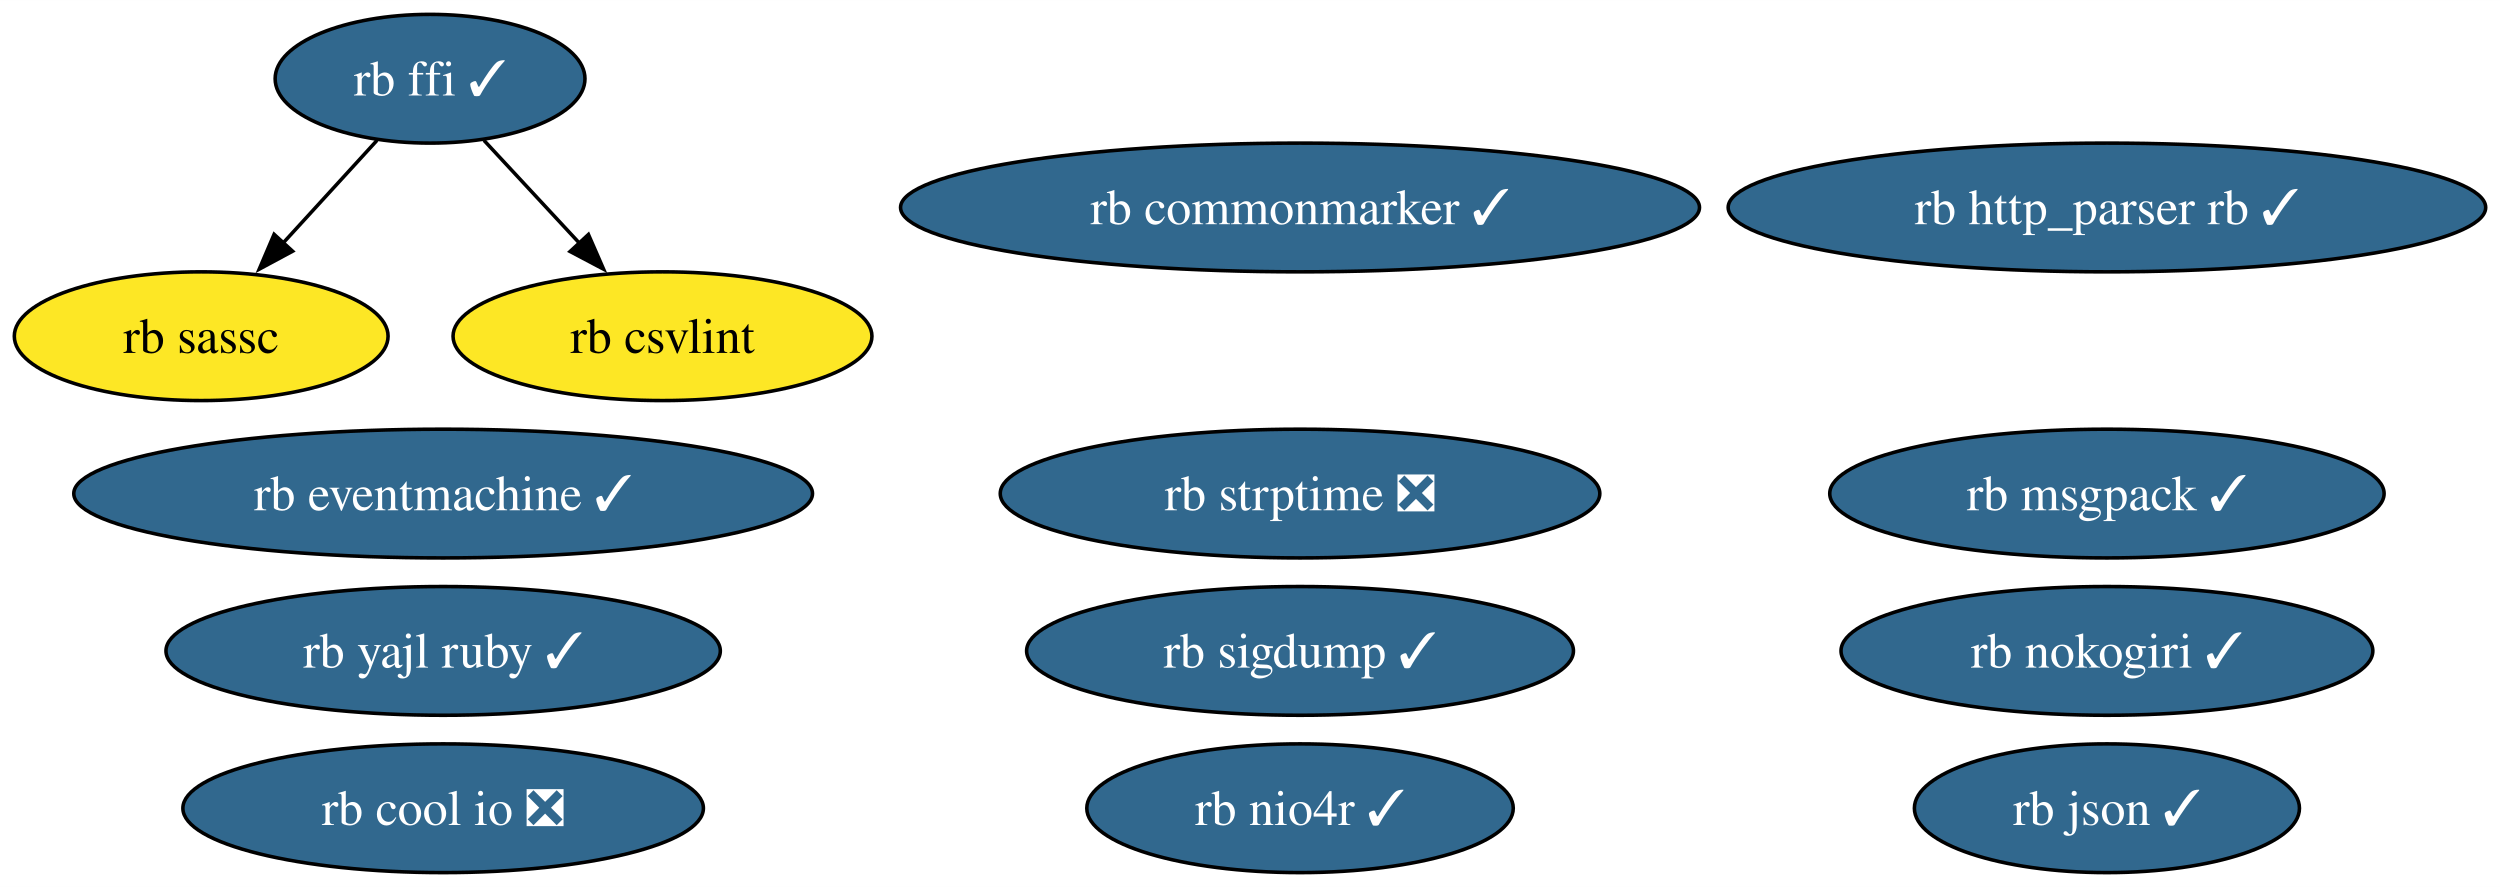
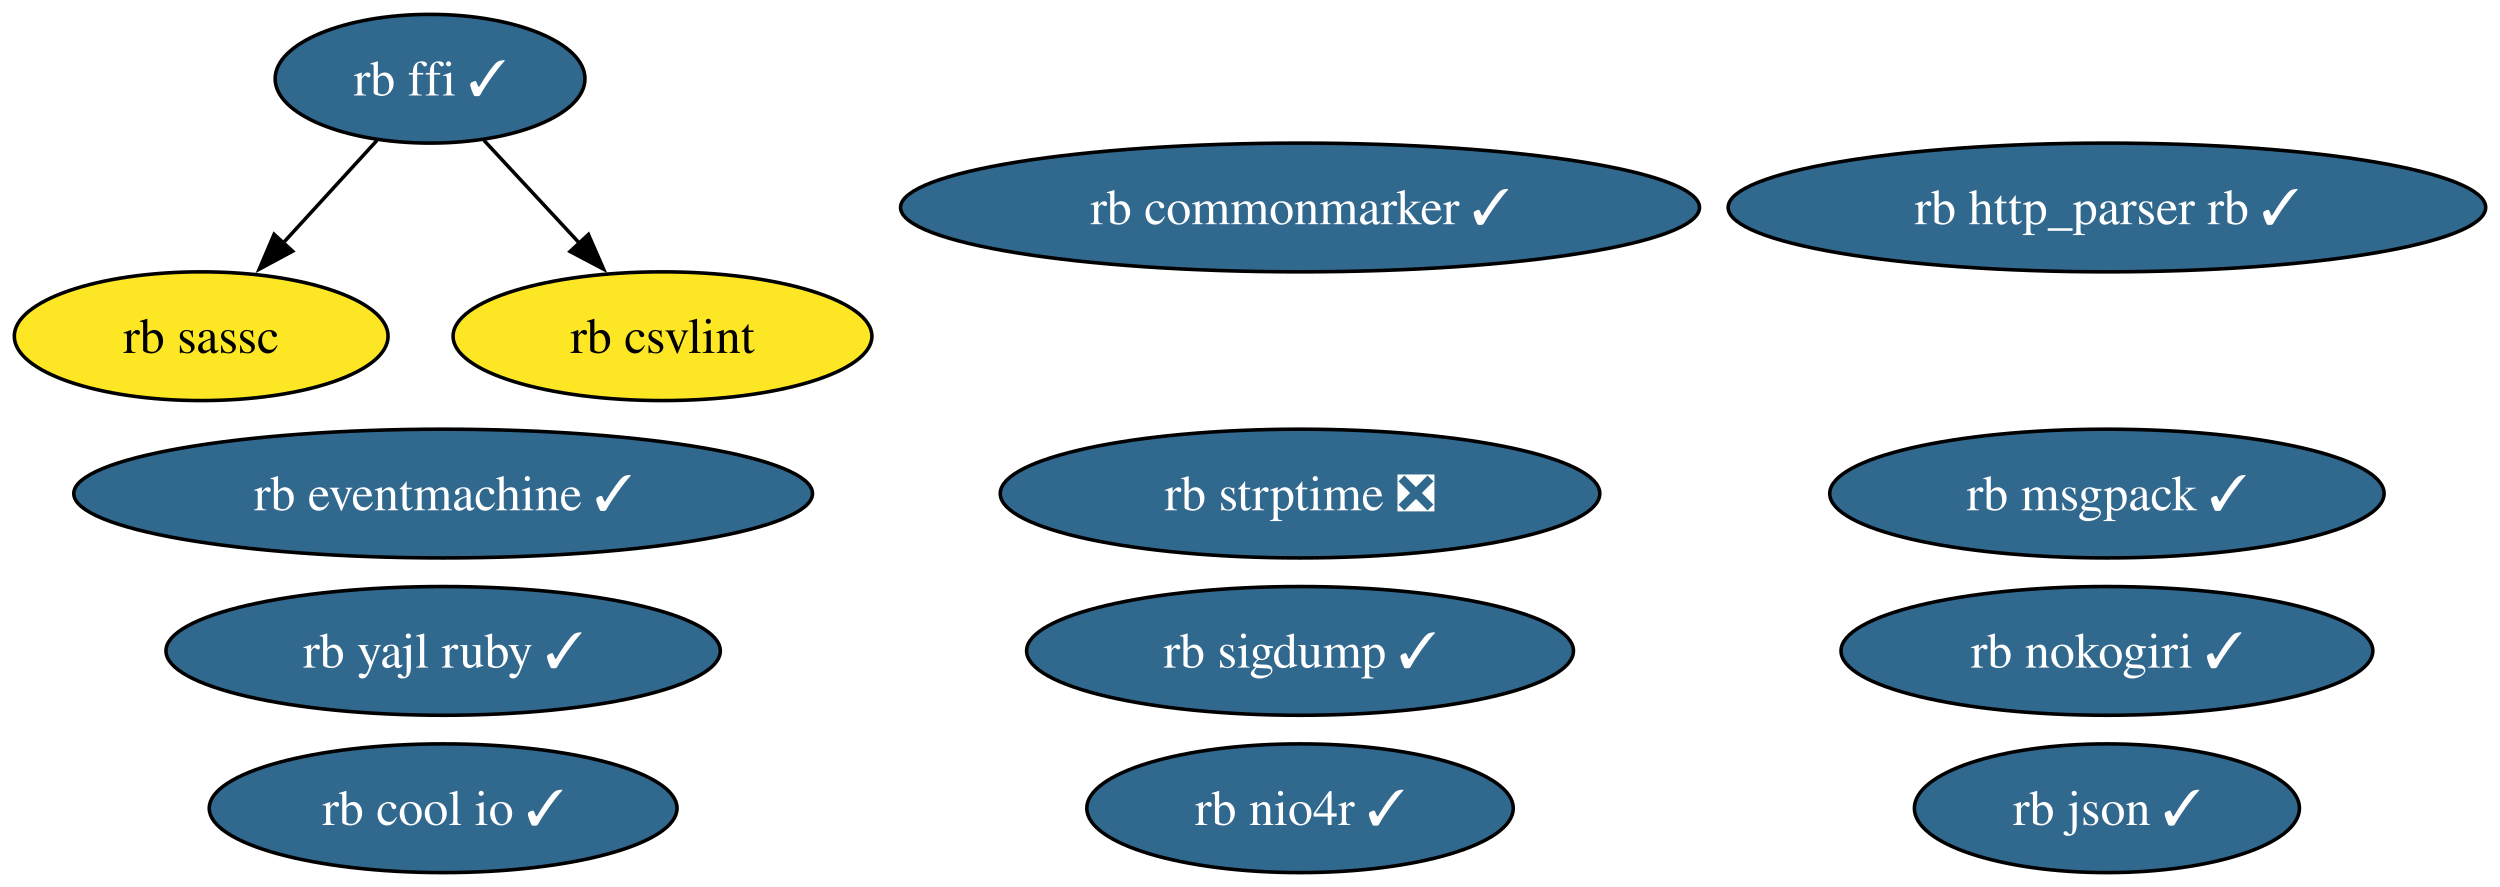
<svg xmlns="http://www.w3.org/2000/svg" xmlns:xlink="http://www.w3.org/1999/xlink" width="699pt" height="248pt" viewBox="0.00 0.00 699.10 248.00">
  <g id="graph0" class="graph" transform="scale(1 1) rotate(0) translate(4 244)">
    <polygon fill="white" stroke="none" points="-4,4 -4,-244 695.1,-244 695.1,4 -4,4" />
    <g id="node1" class="node">
      <g id="a_node1">
        <a xlink:href="https://github.com/conda-forge/rb-eventmachine-feedstock/pull/5" xlink:title="rb eventmachine ✓">
          <ellipse fill="#31688e" stroke="black" cx="119.92" cy="-106" rx="103.29" ry="18" />
          <text text-anchor="middle" x="119.92" y="-101.33" font-family="Times,serif" font-size="14.00" fill="white">rb eventmachine ✓</text>
        </a>
      </g>
    </g>
    <g id="node2" class="node">
      <g id="a_node2">
        <a xlink:href="https://github.com/conda-forge/rb-http_parser.rb-feedstock/pull/4" xlink:title="rb http_parser rb ✓">
          <ellipse fill="#31688e" stroke="black" cx="585.18" cy="-186" rx="105.92" ry="18" />
          <text text-anchor="middle" x="585.18" y="-181.32" font-family="Times,serif" font-size="14.00" fill="white">rb http_parser rb ✓</text>
        </a>
      </g>
    </g>
    <g id="node3" class="node">
      <g id="a_node3">
        <a xlink:href="https://github.com/conda-forge/rb-ffi-feedstock/pull/12" xlink:title="rb ffi ✓">
          <ellipse fill="#31688e" stroke="black" cx="116.26" cy="-222" rx="43.32" ry="18" />
          <text text-anchor="middle" x="116.26" y="-217.32" font-family="Times,serif" font-size="14.00" fill="white">rb ffi ✓</text>
        </a>
      </g>
    </g>
    <g id="node4" class="node">
      <g id="a_node4">
        <a xlink:href="https://github.com/conda-forge/rb-sassc-feedstock" xlink:title="rb sassc">
          <ellipse fill="#fde725" stroke="black" cx="52.26" cy="-150" rx="52.26" ry="18" />
          <text text-anchor="middle" x="52.26" y="-145.32" font-family="Times,serif" font-size="14.00">rb sassc</text>
        </a>
      </g>
    </g>
    <g id="edge2" class="edge">
      <path fill="none" stroke="black" d="M101.42,-204.76C93.61,-196.23 83.88,-185.58 75.13,-176.02" />
      <polygon fill="black" stroke="black" points="77.82,-173.77 68.49,-168.75 72.65,-178.49 77.82,-173.77" />
    </g>
    <g id="node14" class="node">
      <g id="a_node14">
        <a xlink:href="https://github.com/conda-forge/rb-csvlint-feedstock" xlink:title="rb csvlint">
          <ellipse fill="#fde725" stroke="black" cx="181.26" cy="-150" rx="58.57" ry="18" />
          <text text-anchor="middle" x="181.26" y="-145.32" font-family="Times,serif" font-size="14.00">rb csvlint</text>
        </a>
      </g>
    </g>
    <g id="edge1" class="edge">
      <path fill="none" stroke="black" d="M131.34,-204.76C139.26,-196.23 149.15,-185.58 158.03,-176.02" />
      <polygon fill="black" stroke="black" points="160.55,-178.45 164.79,-168.74 155.42,-173.69 160.55,-178.45" />
    </g>
    <g id="node5" class="node">
      <g id="a_node5">
        <a xlink:href="https://github.com/conda-forge/rb-nokogiri-feedstock/pull/14" xlink:title="rb nokogiri ✓">
          <ellipse fill="#31688e" stroke="black" cx="585.18" cy="-62" rx="74.36" ry="18" />
          <text text-anchor="middle" x="585.18" y="-57.33" font-family="Times,serif" font-size="14.00" fill="white">rb nokogiri ✓</text>
        </a>
      </g>
    </g>
    <g id="node6" class="node">
      <g id="a_node6">
        <a xlink:href="https://github.com/conda-forge/rb-commonmarker-feedstock/pull/7" xlink:title="rb commonmarker ✓">
          <ellipse fill="#31688e" stroke="black" cx="359.54" cy="-186" rx="111.71" ry="18" />
          <text text-anchor="middle" x="359.54" y="-181.32" font-family="Times,serif" font-size="14.00" fill="white">rb commonmarker ✓</text>
        </a>
      </g>
    </g>
    <g id="node7" class="node">
      <g id="a_node7">
        <a xlink:href="https://github.com/conda-forge/rb-json-feedstock/pull/10" xlink:title="rb json ✓">
          <ellipse fill="#31688e" stroke="black" cx="585.18" cy="-18" rx="53.84" ry="18" />
          <text text-anchor="middle" x="585.18" y="-13.32" font-family="Times,serif" font-size="14.00" fill="white">rb json ✓</text>
        </a>
      </g>
    </g>
    <g id="node8" class="node">
      <g id="a_node8">
        <a xlink:href="https://github.com/conda-forge/rb-msgpack-feedstock/pull/12" xlink:title="rb msgpack ✓">
          <ellipse fill="#31688e" stroke="black" cx="585.18" cy="-106" rx="77.51" ry="18" />
          <text text-anchor="middle" x="585.18" y="-101.33" font-family="Times,serif" font-size="14.00" fill="white">rb msgpack ✓</text>
        </a>
      </g>
    </g>
    <g id="node9" class="node">
      <g id="a_node9">
        <a xlink:href="https://github.com/conda-forge/rb-sigdump-feedstock/pull/2" xlink:title="rb sigdump ✓">
          <ellipse fill="#31688e" stroke="black" cx="359.54" cy="-62" rx="76.46" ry="18" />
          <text text-anchor="middle" x="359.54" y="-57.33" font-family="Times,serif" font-size="14.00" fill="white">rb sigdump ✓</text>
        </a>
      </g>
    </g>
    <g id="node10" class="node">
      <g id="a_node10">
        <a xlink:href="https://github.com/conda-forge/rb-strptime-feedstock/pull/6" xlink:title="rb strptime ❎">
          <ellipse fill="#31688e" stroke="black" cx="359.54" cy="-106" rx="83.83" ry="18" />
          <text text-anchor="middle" x="359.54" y="-101.33" font-family="Times,serif" font-size="14.00" fill="white">rb strptime ❎</text>
        </a>
      </g>
    </g>
    <g id="node11" class="node">
      <g id="a_node11">
        <a xlink:href="https://github.com/conda-forge/rb-yajl-ruby-feedstock/pull/5" xlink:title="rb yajl ruby ✓">
          <ellipse fill="#31688e" stroke="black" cx="119.92" cy="-62" rx="77.51" ry="18" />
          <text text-anchor="middle" x="119.92" y="-57.33" font-family="Times,serif" font-size="14.00" fill="white">rb yajl ruby ✓</text>
        </a>
      </g>
    </g>
    <g id="node12" class="node">
      <g id="a_node12">
-         <a xlink:href="https://github.com/conda-forge/rb-cool.io-feedstock/pull/8" xlink:title="rb cool io ❎">
-           <ellipse fill="#31688e" stroke="black" cx="119.92" cy="-18" rx="72.78" ry="18" />
-           <text text-anchor="middle" x="119.92" y="-13.32" font-family="Times,serif" font-size="14.00" fill="white">rb cool io ❎</text>
+         <a xlink:href="https://github.com/conda-forge/rb-cool.io-feedstock/pull/8" xlink:title="rb cool io ✓">
+           <ellipse fill="#31688e" stroke="black" cx="119.92" cy="-18" rx="65.41" ry="18" />
+           <text text-anchor="middle" x="119.92" y="-13.32" font-family="Times,serif" font-size="14.00" fill="white">rb cool io ✓</text>
        </a>
      </g>
    </g>
    <g id="node13" class="node">
      <g id="a_node13">
        <a xlink:href="https://github.com/conda-forge/rb-nio4r-feedstock/pull/6" xlink:title="rb nio4r ✓">
          <ellipse fill="#31688e" stroke="black" cx="359.54" cy="-18" rx="59.63" ry="18" />
          <text text-anchor="middle" x="359.54" y="-13.32" font-family="Times,serif" font-size="14.00" fill="white">rb nio4r ✓</text>
        </a>
      </g>
    </g>
  </g>
</svg>
